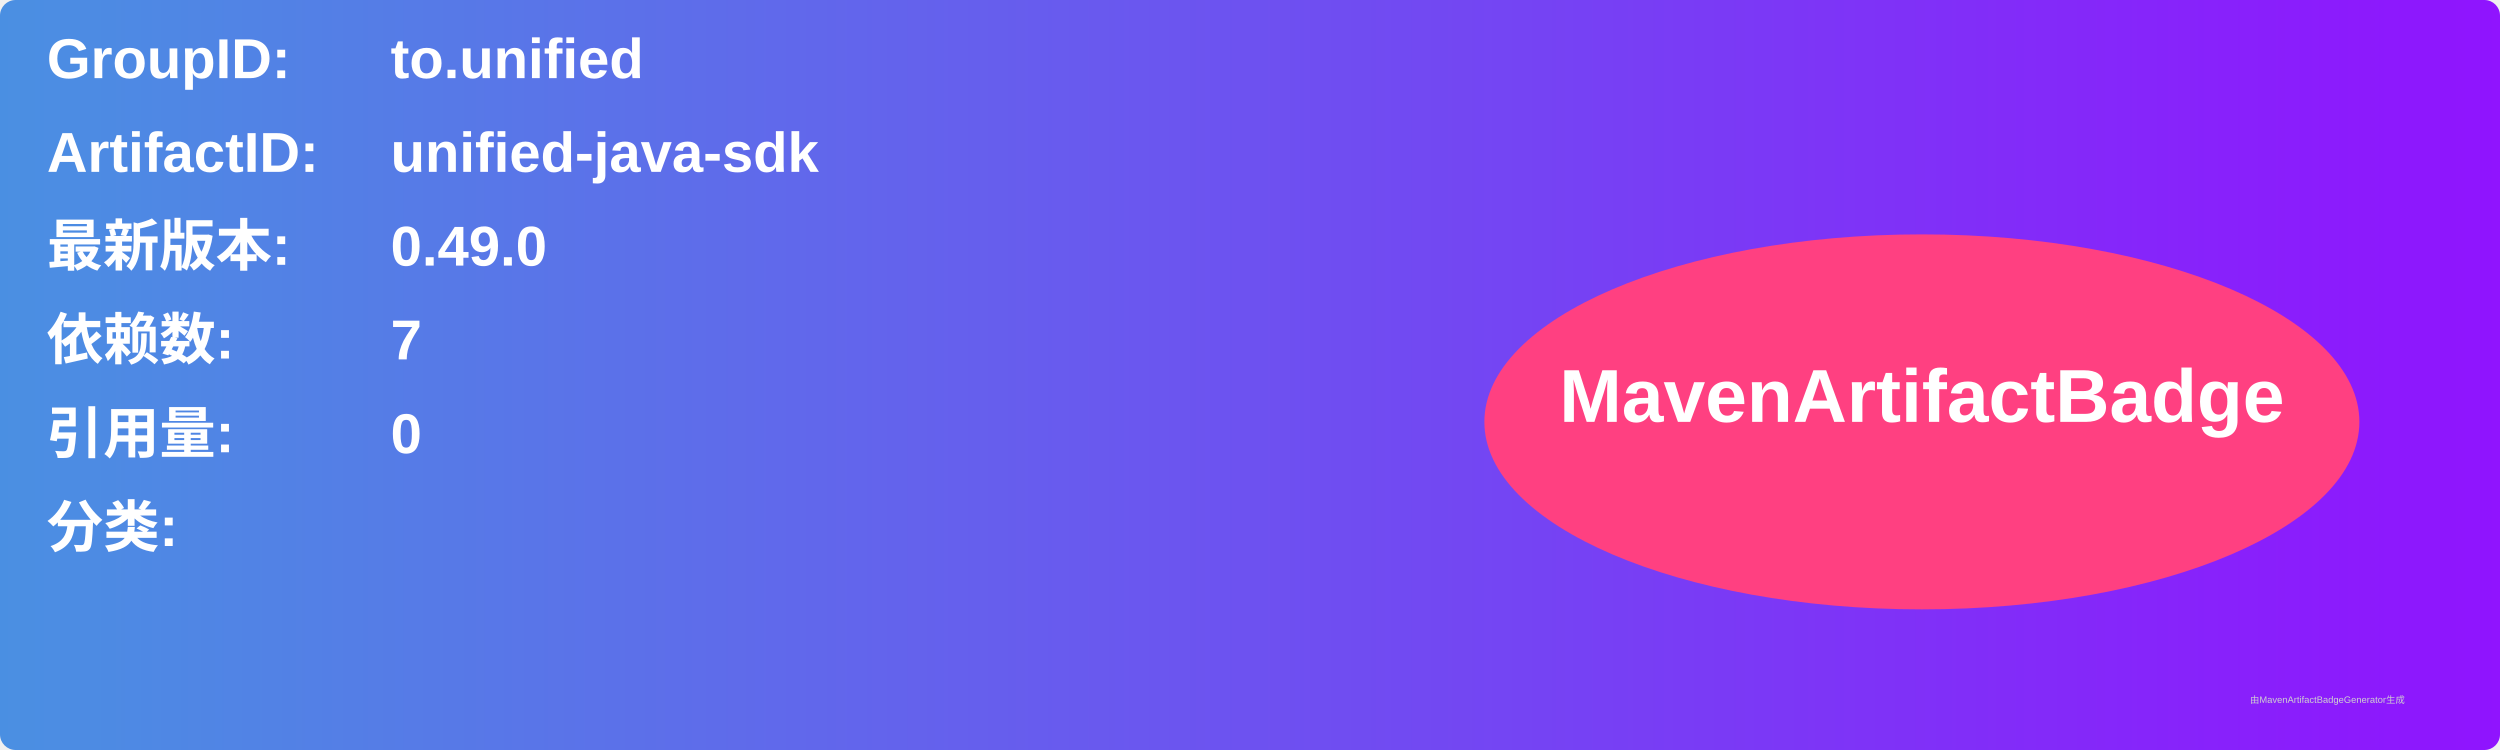
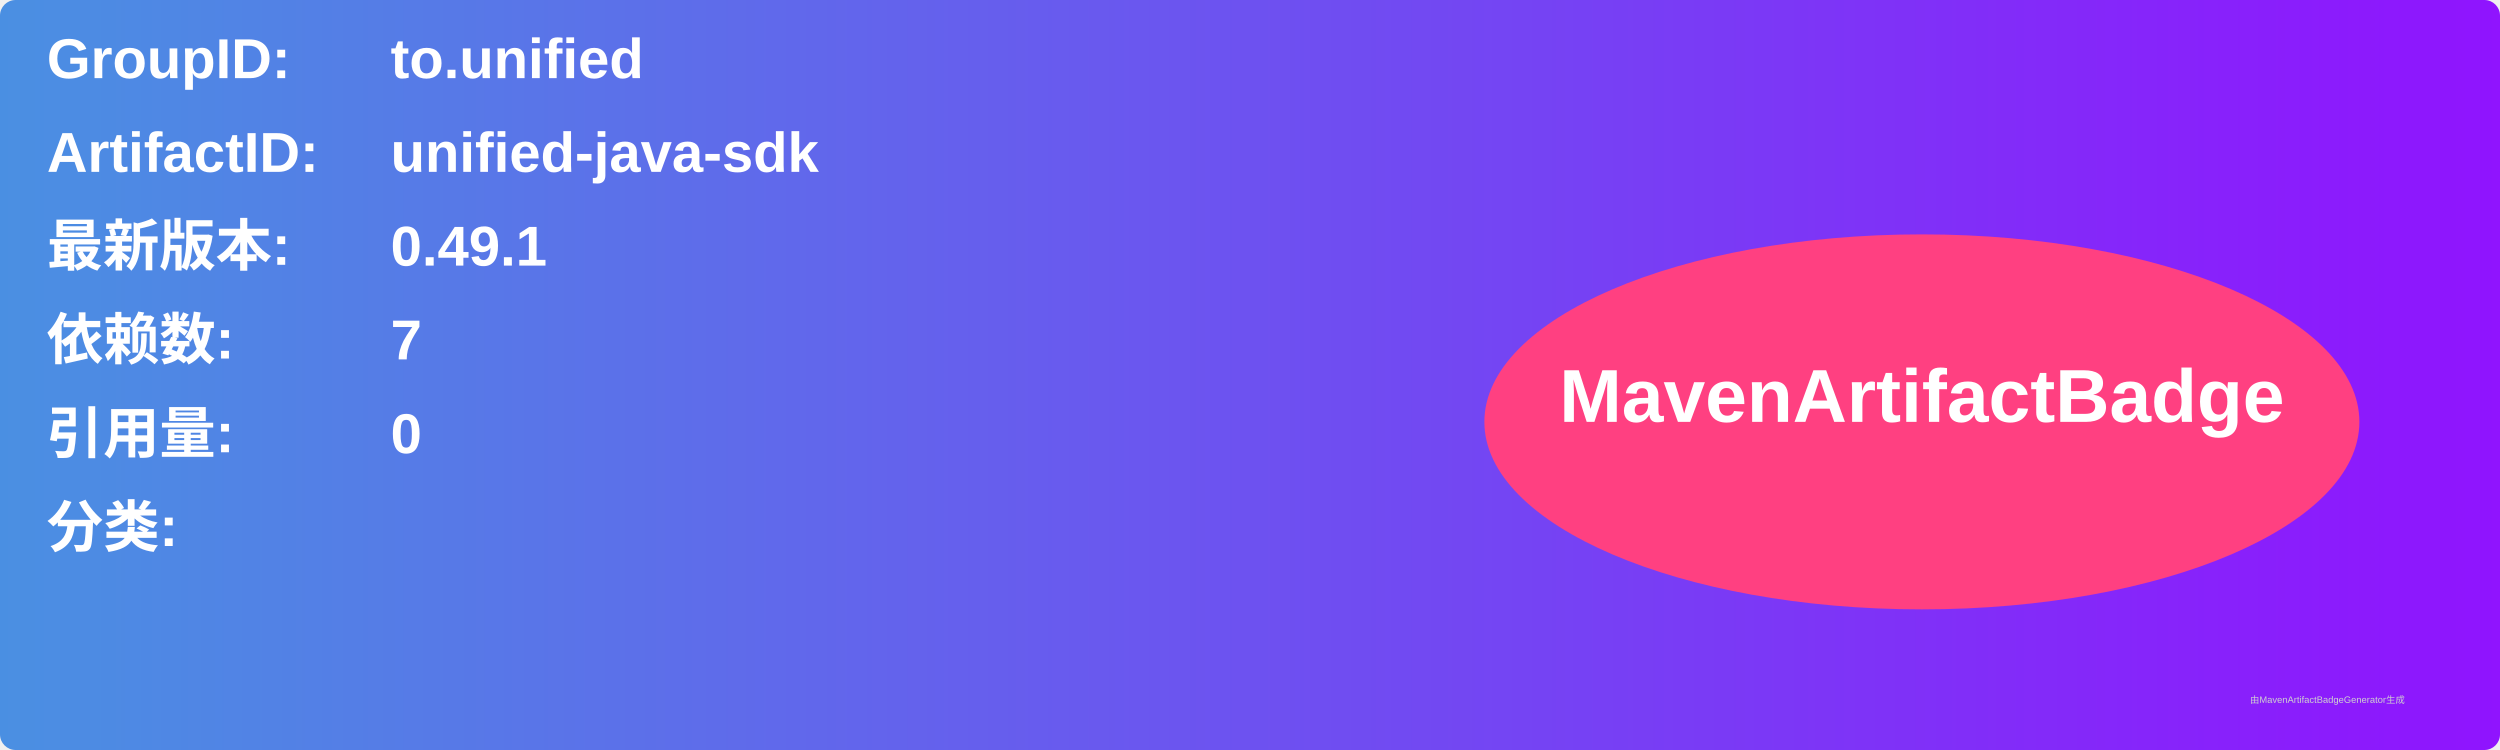
<svg xmlns="http://www.w3.org/2000/svg" width="800" height="240" viewBox="0 0 800 240">
  <linearGradient id="grad" x1="0%" y1="0%" x2="100%" y2="0%">
    <stop offset="0%" stop-color="#4a90e2" />
    <stop offset="100%" stop-color="#9013fe" />
  </linearGradient>
  <rect width="100%" height="100%" rx="5" ry="5" fill="url(#grad)" />
  <g transform="translate(15, 15)">
    <text x="0" y="10" font-family="Arial" font-size="18" fill="white" font-weight="bold" width="260">GroupID:</text>
    <text x="110" y="10" font-family="Arial" font-size="18" fill="white" font-weight="bold" width="460">to.unified</text>
    <text x="0" y="40" font-family="Arial" font-size="18" fill="white" font-weight="bold" width="260">ArtifactID:</text>
    <text x="110" y="40" font-family="Arial" font-size="18" fill="white" font-weight="bold" width="460">unified-java-sdk</text>
    <text x="0" y="70" font-family="Arial" font-size="18" fill="white" font-weight="bold">最新版本:</text>
    <text x="110" y="70" font-family="Arial" font-size="18" fill="white" font-weight="bold">
-       <tspan font-weight="bold">0.49.0</tspan>
+       <tspan font-weight="bold">0.49.1</tspan>
    </text>
    <text x="0" y="100" font-family="Arial" font-size="18" fill="white" font-weight="bold">依赖数: </text>
    <text x="110" y="100" font-family="Arial" font-size="18" fill="white">
      <tspan font-weight="bold">7</tspan>
    </text>
    <text x="0" y="130" font-family="Arial" font-size="18" fill="white" font-weight="bold">引用量: </text>
    <text x="110" y="130" font-family="Arial" font-size="18" fill="white">
      <tspan font-weight="bold">0</tspan>
    </text>
    <text x="0" y="160" font-family="Arial" font-size="18" fill="white" font-weight="bold">分类:</text>
    <text x="10" y="190" font-family="Arial" font-size="10" fill="white">
      <tspan font-weight="bold" />
    </text>
    <ellipse cx="600" cy="120" rx="140" ry="60" fill="#ff4081" />
    <text x="600" y="120" text-anchor="middle" font-family="Arial" font-size="24" fill="white" font-weight="bold">MavenArtifactBadge</text>
  </g>
  <text x="720" y="225" font-family="Arial" font-size="3" fill="#d0d0d0">由MavenArtifactBadgeGenerator生成</text>
</svg>
